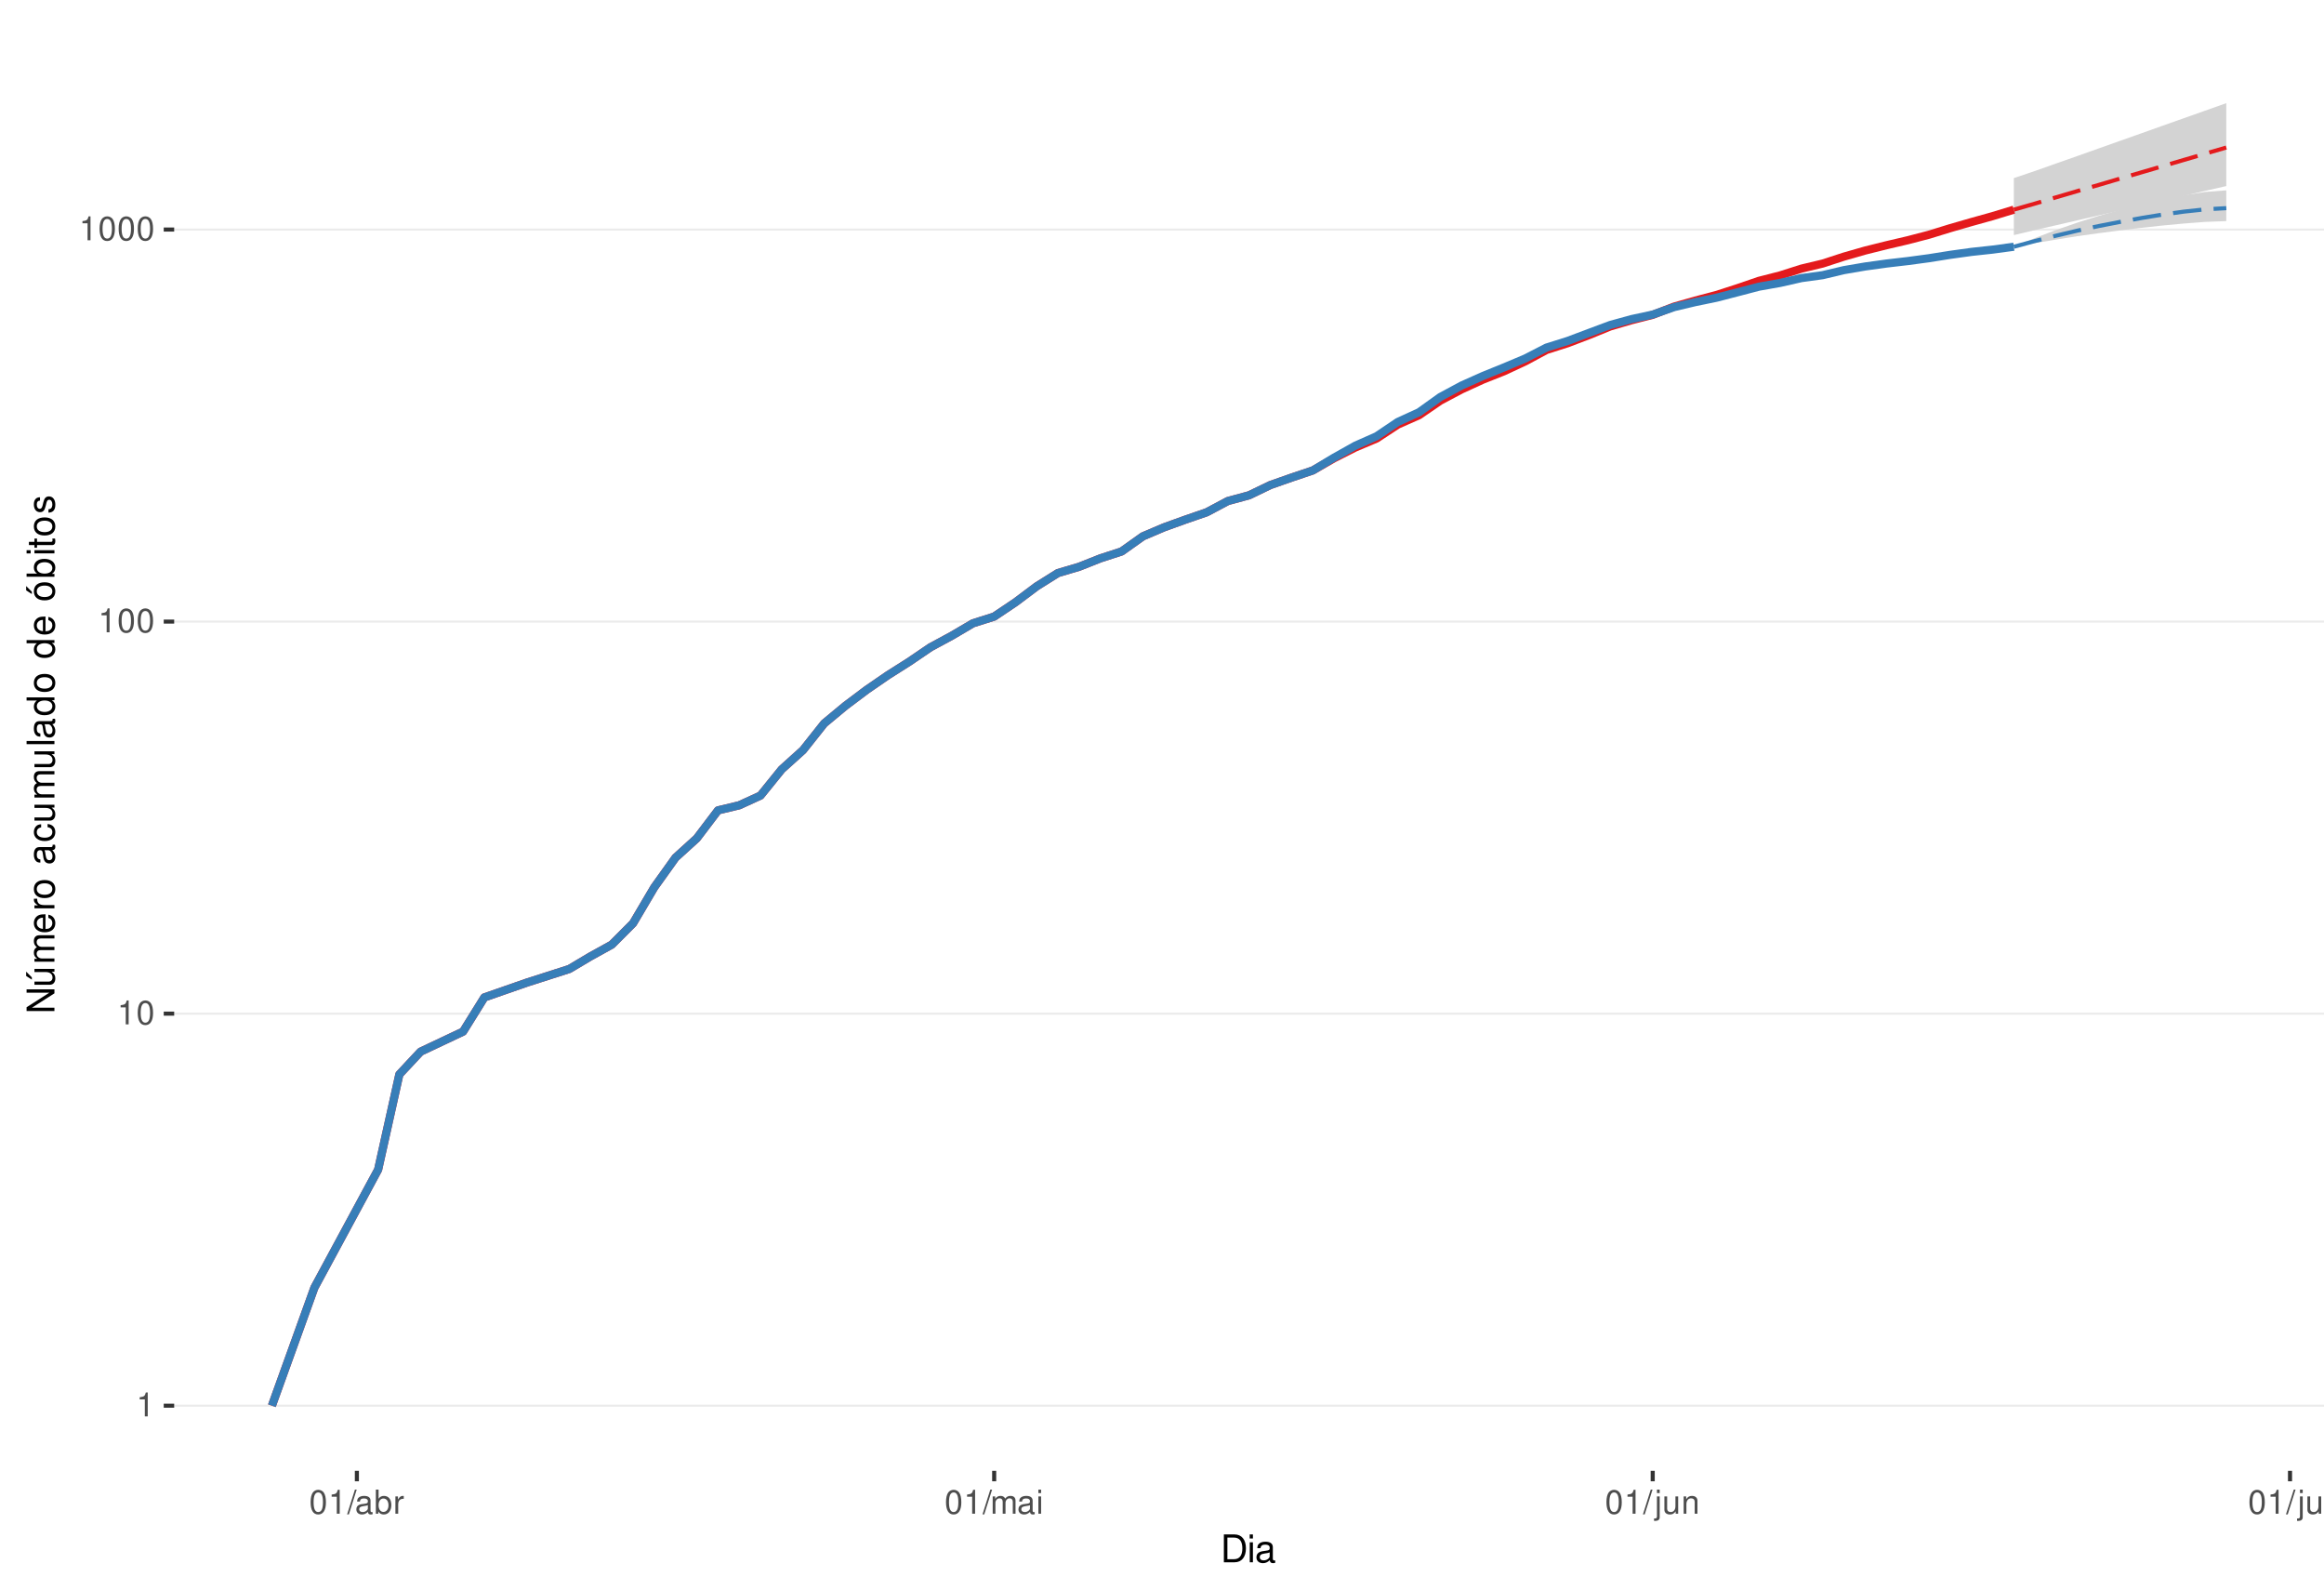
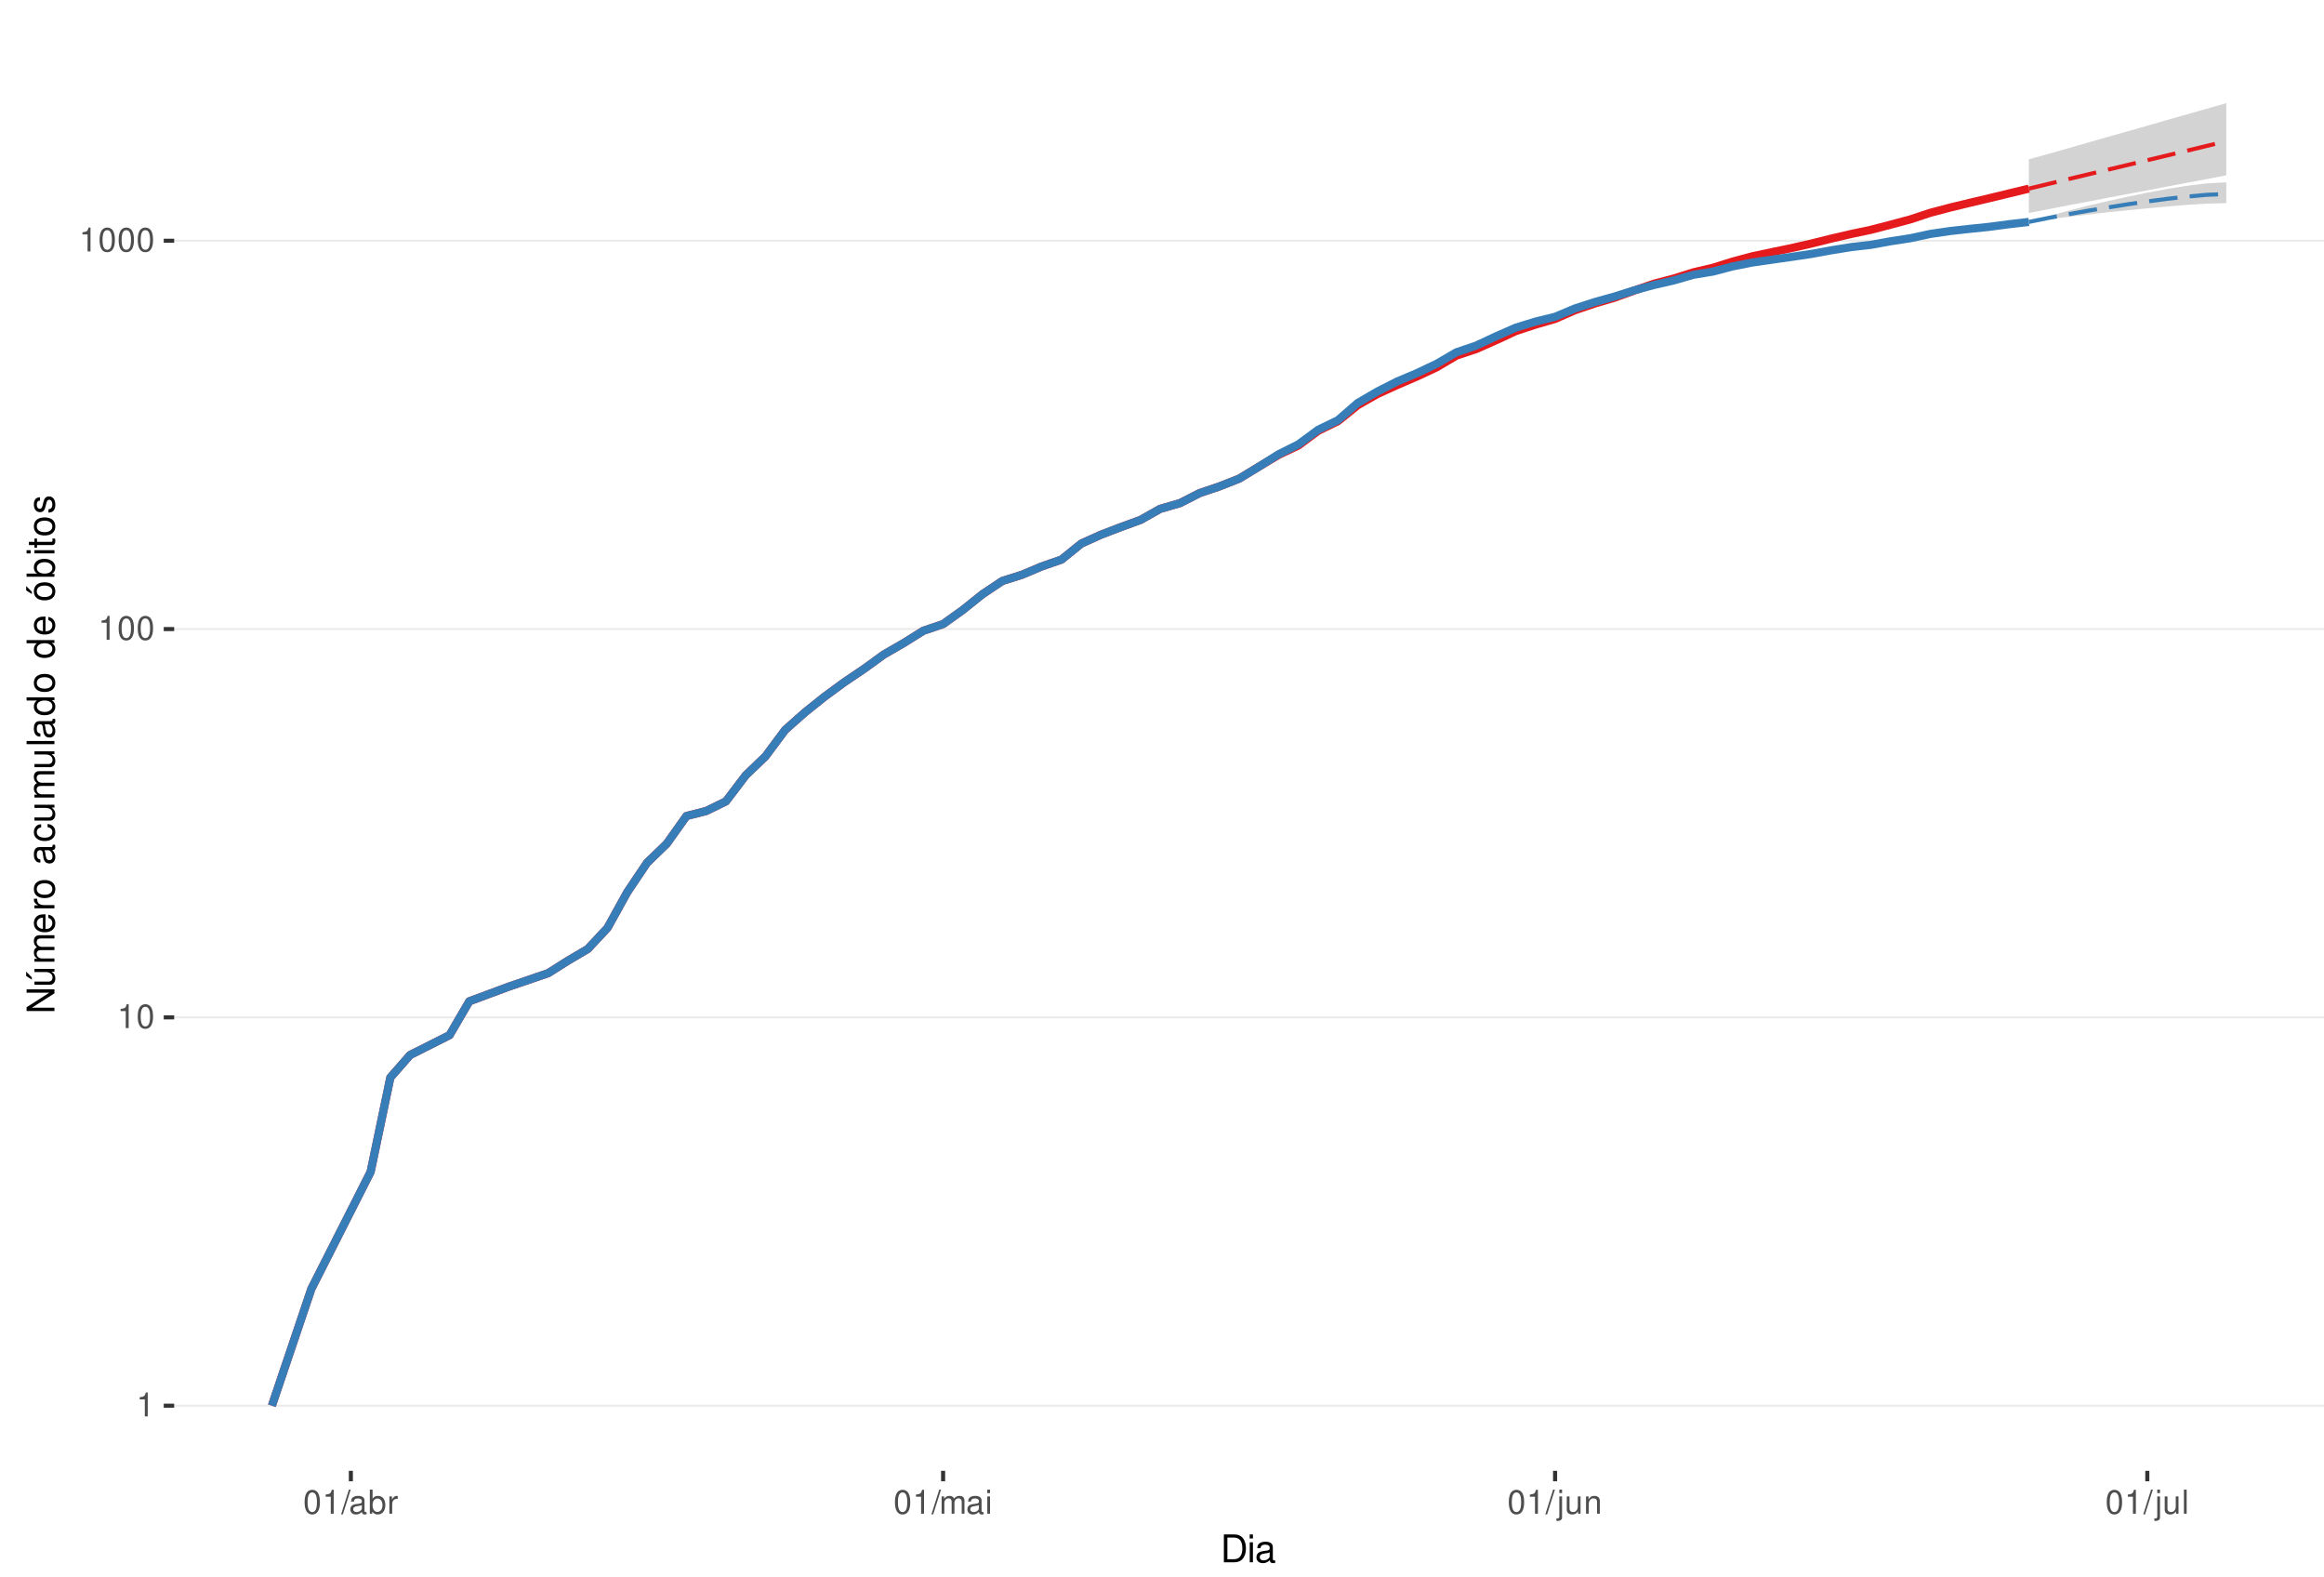
<svg xmlns="http://www.w3.org/2000/svg" xmlns:xlink="http://www.w3.org/1999/xlink" width="609pt" height="413pt" viewBox="0 0 609 413" version="1.1">
  <defs>
    <g>
      <symbol overflow="visible" id="glyph0-0">
        <path style="stroke:none;" d="" />
      </symbol>
      <symbol overflow="visible" id="glyph0-1">
        <path style="stroke:none;" d="M 2.234 -4.453 L 2.234 0 L 3 0 L 3 -6.266 L 2.5 -6.266 C 2.234 -5.297 2.062 -5.172 0.891 -5.016 L 0.891 -4.453 Z M 2.234 -4.453 " />
      </symbol>
      <symbol overflow="visible" id="glyph0-2">
        <path style="stroke:none;" d="M 2.375 -6.266 C 1.812 -6.266 1.297 -6 0.969 -5.578 C 0.578 -5.016 0.375 -4.188 0.375 -3.031 C 0.375 -0.922 1.062 0.203 2.375 0.203 C 3.672 0.203 4.391 -0.922 4.391 -2.984 C 4.391 -4.188 4.203 -5 3.797 -5.578 C 3.469 -6 2.953 -6.266 2.375 -6.266 Z M 2.375 -5.578 C 3.203 -5.578 3.609 -4.75 3.609 -3.047 C 3.609 -1.266 3.219 -0.438 2.359 -0.438 C 1.562 -0.438 1.156 -1.297 1.156 -3.016 C 1.156 -4.75 1.562 -5.578 2.375 -5.578 Z M 2.375 -5.578 " />
      </symbol>
      <symbol overflow="visible" id="glyph0-3">
        <path style="stroke:none;" d="M 1.984 -6.312 L -0.062 0.172 L 0.406 0.172 L 2.453 -6.312 Z M 1.984 -6.312 " />
      </symbol>
      <symbol overflow="visible" id="glyph0-4">
        <path style="stroke:none;" d="M 4.625 -0.422 C 4.547 -0.406 4.516 -0.406 4.469 -0.406 C 4.219 -0.406 4.078 -0.531 4.078 -0.766 L 4.078 -3.422 C 4.078 -4.234 3.5 -4.672 2.375 -4.672 C 1.719 -4.672 1.188 -4.469 0.875 -4.141 C 0.672 -3.906 0.578 -3.641 0.562 -3.188 L 1.297 -3.188 C 1.344 -3.75 1.672 -4 2.359 -4 C 3.016 -4 3.375 -3.75 3.375 -3.328 L 3.375 -3.141 C 3.359 -2.828 3.203 -2.703 2.609 -2.625 C 1.594 -2.5 1.438 -2.469 1.156 -2.359 C 0.625 -2.125 0.359 -1.734 0.359 -1.141 C 0.359 -0.312 0.938 0.203 1.859 0.203 C 2.422 0.203 2.875 0 3.391 -0.469 C 3.438 0 3.672 0.203 4.141 0.203 C 4.297 0.203 4.391 0.188 4.625 0.125 Z M 3.375 -1.422 C 3.375 -1.188 3.297 -1.031 3.078 -0.844 C 2.781 -0.578 2.438 -0.438 2.016 -0.438 C 1.453 -0.438 1.109 -0.703 1.109 -1.156 C 1.109 -1.641 1.422 -1.875 2.203 -1.984 C 2.984 -2.094 3.125 -2.125 3.375 -2.234 Z M 3.375 -1.422 " />
      </symbol>
      <symbol overflow="visible" id="glyph0-5">
        <path style="stroke:none;" d="M 0.469 -6.312 L 0.469 0 L 1.109 0 L 1.109 -0.578 C 1.469 -0.047 1.922 0.203 2.547 0.203 C 3.75 0.203 4.531 -0.781 4.531 -2.281 C 4.531 -3.75 3.797 -4.672 2.594 -4.672 C 1.969 -4.672 1.531 -4.438 1.188 -3.922 L 1.188 -6.312 Z M 2.453 -3.984 C 3.25 -3.984 3.781 -3.297 3.781 -2.203 C 3.781 -1.172 3.234 -0.469 2.453 -0.469 C 1.672 -0.469 1.188 -1.172 1.188 -2.234 C 1.188 -3.297 1.672 -3.984 2.453 -3.984 Z M 2.453 -3.984 " />
      </symbol>
      <symbol overflow="visible" id="glyph0-6">
        <path style="stroke:none;" d="M 0.594 -4.531 L 0.594 0 L 1.328 0 L 1.328 -2.359 C 1.328 -3.438 1.781 -3.938 2.781 -3.906 L 2.781 -4.641 C 2.656 -4.656 2.594 -4.672 2.5 -4.672 C 2.031 -4.672 1.672 -4.391 1.266 -3.719 L 1.266 -4.531 Z M 0.594 -4.531 " />
      </symbol>
      <symbol overflow="visible" id="glyph0-7">
        <path style="stroke:none;" d="M 0.609 -4.531 L 0.609 0 L 1.328 0 L 1.328 -2.844 C 1.328 -3.5 1.812 -4.031 2.391 -4.031 C 2.938 -4.031 3.234 -3.703 3.234 -3.125 L 3.234 0 L 3.969 0 L 3.969 -2.844 C 3.969 -3.5 4.438 -4.031 5.031 -4.031 C 5.562 -4.031 5.875 -3.703 5.875 -3.125 L 5.875 0 L 6.594 0 L 6.594 -3.406 C 6.594 -4.219 6.125 -4.672 5.281 -4.672 C 4.672 -4.672 4.312 -4.484 3.891 -3.969 C 3.625 -4.453 3.25 -4.672 2.672 -4.672 C 2.062 -4.672 1.656 -4.438 1.266 -3.891 L 1.266 -4.531 Z M 0.609 -4.531 " />
      </symbol>
      <symbol overflow="visible" id="glyph0-8">
        <path style="stroke:none;" d="M 1.297 -4.531 L 0.578 -4.531 L 0.578 0 L 1.297 0 Z M 1.297 -6.312 L 0.578 -6.312 L 0.578 -5.406 L 1.297 -5.406 Z M 1.297 -6.312 " />
      </symbol>
      <symbol overflow="visible" id="glyph0-9">
        <path style="stroke:none;" d="M 0.609 -4.531 L 0.609 0.656 C 0.609 1.109 0.469 1.25 0.016 1.25 C -0.031 1.25 -0.062 1.25 -0.156 1.25 L -0.156 1.859 C -0.062 1.875 -0.031 1.891 0.094 1.891 C 0.906 1.891 1.328 1.562 1.328 0.938 L 1.328 -4.531 Z M 1.328 -6.312 L 0.609 -6.312 L 0.609 -5.406 L 1.328 -5.406 Z M 1.328 -6.312 " />
      </symbol>
      <symbol overflow="visible" id="glyph0-10">
        <path style="stroke:none;" d="M 4.172 0 L 4.172 -4.531 L 3.453 -4.531 L 3.453 -1.969 C 3.453 -1.031 2.969 -0.438 2.219 -0.438 C 1.641 -0.438 1.281 -0.781 1.281 -1.328 L 1.281 -4.531 L 0.562 -4.531 L 0.562 -1.031 C 0.562 -0.281 1.125 0.203 2.016 0.203 C 2.672 0.203 3.094 -0.031 3.516 -0.625 L 3.516 0 Z M 4.172 0 " />
      </symbol>
      <symbol overflow="visible" id="glyph0-11">
        <path style="stroke:none;" d="M 0.609 -4.531 L 0.609 0 L 1.328 0 L 1.328 -2.5 C 1.328 -3.422 1.812 -4.031 2.562 -4.031 C 3.141 -4.031 3.5 -3.688 3.5 -3.141 L 3.5 0 L 4.219 0 L 4.219 -3.422 C 4.219 -4.188 3.656 -4.672 2.781 -4.672 C 2.109 -4.672 1.672 -4.406 1.266 -3.781 L 1.266 -4.531 Z M 0.609 -4.531 " />
      </symbol>
      <symbol overflow="visible" id="glyph0-12">
        <path style="stroke:none;" d="M 1.312 -6.312 L 0.594 -6.312 L 0.594 0 L 1.312 0 Z M 1.312 -6.312 " />
      </symbol>
      <symbol overflow="visible" id="glyph1-0">
        <path style="stroke:none;" d="" />
      </symbol>
      <symbol overflow="visible" id="glyph1-1">
        <path style="stroke:none;" d="M 0.891 0 L 3.703 0 C 5.547 0 6.672 -1.375 6.672 -3.656 C 6.672 -5.906 5.547 -7.297 3.703 -7.297 L 0.891 -7.297 Z M 1.812 -0.812 L 1.812 -6.469 L 3.547 -6.469 C 4.984 -6.469 5.734 -5.5 5.734 -3.641 C 5.734 -1.797 4.984 -0.812 3.547 -0.812 Z M 1.812 -0.812 " />
      </symbol>
      <symbol overflow="visible" id="glyph1-2">
        <path style="stroke:none;" d="M 1.5 -5.234 L 0.672 -5.234 L 0.672 0 L 1.5 0 Z M 1.5 -7.297 L 0.656 -7.297 L 0.656 -6.234 L 1.5 -6.234 Z M 1.5 -7.297 " />
      </symbol>
      <symbol overflow="visible" id="glyph1-3">
        <path style="stroke:none;" d="M 5.344 -0.484 C 5.266 -0.469 5.219 -0.469 5.172 -0.469 C 4.875 -0.469 4.719 -0.625 4.719 -0.875 L 4.719 -3.953 C 4.719 -4.891 4.047 -5.391 2.75 -5.391 C 1.984 -5.391 1.375 -5.172 1.016 -4.781 C 0.766 -4.516 0.672 -4.203 0.656 -3.688 L 1.484 -3.688 C 1.562 -4.328 1.938 -4.625 2.719 -4.625 C 3.484 -4.625 3.891 -4.344 3.891 -3.844 L 3.891 -3.625 C 3.875 -3.266 3.703 -3.125 3.016 -3.047 C 1.844 -2.891 1.656 -2.844 1.344 -2.719 C 0.734 -2.453 0.422 -2 0.422 -1.312 C 0.422 -0.375 1.078 0.234 2.141 0.234 C 2.797 0.234 3.328 0 3.922 -0.547 C 3.984 0 4.234 0.234 4.781 0.234 C 4.953 0.234 5.062 0.203 5.344 0.141 Z M 3.891 -1.656 C 3.891 -1.375 3.812 -1.203 3.562 -0.969 C 3.219 -0.656 2.812 -0.5 2.312 -0.5 C 1.672 -0.5 1.297 -0.812 1.297 -1.344 C 1.297 -1.891 1.656 -2.172 2.547 -2.297 C 3.438 -2.422 3.609 -2.453 3.891 -2.594 Z M 3.891 -1.656 " />
      </symbol>
      <symbol overflow="visible" id="glyph2-0">
        <path style="stroke:none;" d="" />
      </symbol>
      <symbol overflow="visible" id="glyph2-1">
        <path style="stroke:none;" d="M -7.297 -6.453 L -7.297 -5.578 L -1.328 -5.578 L -7.297 -1.766 L -7.297 -0.766 L 0 -0.766 L 0 -1.641 L -5.906 -1.641 L 0 -5.406 L 0 -6.453 Z M -7.297 -6.453 " />
      </symbol>
      <symbol overflow="visible" id="glyph2-2">
        <path style="stroke:none;" d="M 0 -4.812 L -5.234 -4.812 L -5.234 -3.984 L -2.266 -3.984 C -1.203 -3.984 -0.5 -3.438 -0.5 -2.562 C -0.5 -1.906 -0.906 -1.484 -1.531 -1.484 L -5.234 -1.484 L -5.234 -0.656 L -1.203 -0.656 C -0.328 -0.656 0.234 -1.297 0.234 -2.312 C 0.234 -3.094 -0.047 -3.578 -0.734 -4.062 L 0 -4.062 Z M -7.406 -2.953 L -5.922 -2 L -5.922 -2.594 L -7.406 -4.094 Z M -7.406 -2.953 " />
      </symbol>
      <symbol overflow="visible" id="glyph2-3">
        <path style="stroke:none;" d="M -5.234 -0.703 L 0 -0.703 L 0 -1.547 L -3.297 -1.547 C -4.047 -1.547 -4.656 -2.094 -4.656 -2.766 C -4.656 -3.391 -4.281 -3.734 -3.609 -3.734 L 0 -3.734 L 0 -4.578 L -3.297 -4.578 C -4.047 -4.578 -4.656 -5.125 -4.656 -5.812 C -4.656 -6.422 -4.266 -6.781 -3.609 -6.781 L 0 -6.781 L 0 -7.625 L -3.938 -7.625 C -4.875 -7.625 -5.391 -7.078 -5.391 -6.094 C -5.391 -5.406 -5.188 -4.984 -4.594 -4.484 C -5.156 -4.188 -5.391 -3.766 -5.391 -3.078 C -5.391 -2.375 -5.125 -1.906 -4.5 -1.469 L -5.234 -1.469 Z M -5.234 -0.703 " />
      </symbol>
      <symbol overflow="visible" id="glyph2-4">
        <path style="stroke:none;" d="M -2.344 -5.125 C -3.141 -5.125 -3.625 -5.062 -4.016 -4.922 C -4.875 -4.578 -5.391 -3.781 -5.391 -2.797 C -5.391 -1.344 -4.281 -0.406 -2.547 -0.406 C -0.812 -0.406 0.234 -1.297 0.234 -2.781 C 0.234 -3.984 -0.453 -4.812 -1.594 -5.016 L -1.594 -4.188 C -0.906 -3.953 -0.547 -3.484 -0.547 -2.812 C -0.547 -2.281 -0.781 -1.828 -1.219 -1.547 C -1.516 -1.344 -1.812 -1.281 -2.344 -1.266 Z M -3.016 -1.297 C -3.984 -1.359 -4.625 -1.953 -4.625 -2.797 C -4.625 -3.641 -3.953 -4.234 -3.016 -4.234 Z M -3.016 -1.297 " />
      </symbol>
      <symbol overflow="visible" id="glyph2-5">
        <path style="stroke:none;" d="M -5.234 -0.688 L 0 -0.688 L 0 -1.531 L -2.719 -1.531 C -3.984 -1.547 -4.547 -2.062 -4.516 -3.203 L -5.359 -3.203 C -5.375 -3.062 -5.391 -2.984 -5.391 -2.891 C -5.391 -2.344 -5.062 -1.938 -4.297 -1.453 L -5.234 -1.453 Z M -5.234 -0.688 " />
      </symbol>
      <symbol overflow="visible" id="glyph2-6">
        <path style="stroke:none;" d="M -5.391 -2.719 C -5.391 -1.234 -4.344 -0.359 -2.578 -0.359 C -0.812 -0.359 0.234 -1.234 0.234 -2.734 C 0.234 -4.203 -0.812 -5.094 -2.547 -5.094 C -4.359 -5.094 -5.391 -4.234 -5.391 -2.719 Z M -4.625 -2.734 C -4.625 -3.672 -3.844 -4.234 -2.547 -4.234 C -1.312 -4.234 -0.547 -3.656 -0.547 -2.734 C -0.547 -1.797 -1.312 -1.234 -2.578 -1.234 C -3.844 -1.234 -4.625 -1.797 -4.625 -2.734 Z M -4.625 -2.734 " />
      </symbol>
      <symbol overflow="visible" id="glyph2-7">
        <path style="stroke:none;" d="" />
      </symbol>
      <symbol overflow="visible" id="glyph2-8">
        <path style="stroke:none;" d="M -0.484 -5.344 C -0.469 -5.266 -0.469 -5.219 -0.469 -5.172 C -0.469 -4.875 -0.625 -4.719 -0.875 -4.719 L -3.953 -4.719 C -4.891 -4.719 -5.391 -4.047 -5.391 -2.75 C -5.391 -1.984 -5.172 -1.375 -4.781 -1.016 C -4.516 -0.766 -4.203 -0.672 -3.688 -0.656 L -3.688 -1.484 C -4.328 -1.562 -4.625 -1.938 -4.625 -2.719 C -4.625 -3.484 -4.344 -3.891 -3.844 -3.891 L -3.625 -3.891 C -3.266 -3.875 -3.125 -3.703 -3.047 -3.016 C -2.891 -1.844 -2.844 -1.656 -2.719 -1.344 C -2.453 -0.734 -2 -0.422 -1.312 -0.422 C -0.375 -0.422 0.234 -1.078 0.234 -2.141 C 0.234 -2.797 0 -3.328 -0.547 -3.922 C 0 -3.984 0.234 -4.234 0.234 -4.781 C 0.234 -4.953 0.203 -5.062 0.141 -5.344 Z M -1.656 -3.891 C -1.375 -3.891 -1.203 -3.812 -0.969 -3.562 C -0.656 -3.219 -0.5 -2.812 -0.5 -2.312 C -0.5 -1.672 -0.812 -1.297 -1.344 -1.297 C -1.891 -1.297 -2.172 -1.656 -2.297 -2.547 C -2.422 -3.438 -2.453 -3.609 -2.594 -3.891 Z M -1.656 -3.891 " />
      </symbol>
      <symbol overflow="visible" id="glyph2-9">
        <path style="stroke:none;" d="M -3.484 -4.703 C -3.984 -4.672 -4.312 -4.562 -4.609 -4.359 C -5.094 -4 -5.391 -3.375 -5.391 -2.641 C -5.391 -1.219 -4.266 -0.312 -2.531 -0.312 C -0.844 -0.312 0.234 -1.203 0.234 -2.625 C 0.234 -3.875 -0.516 -4.672 -1.797 -4.766 L -1.797 -3.938 C -0.953 -3.797 -0.547 -3.359 -0.547 -2.656 C -0.547 -1.734 -1.297 -1.188 -2.531 -1.188 C -3.844 -1.188 -4.625 -1.719 -4.625 -2.625 C -4.625 -3.328 -4.203 -3.766 -3.484 -3.875 Z M -3.484 -4.703 " />
      </symbol>
      <symbol overflow="visible" id="glyph2-10">
        <path style="stroke:none;" d="M 0 -4.812 L -5.234 -4.812 L -5.234 -3.984 L -2.266 -3.984 C -1.203 -3.984 -0.5 -3.438 -0.5 -2.562 C -0.5 -1.906 -0.906 -1.484 -1.531 -1.484 L -5.234 -1.484 L -5.234 -0.656 L -1.203 -0.656 C -0.328 -0.656 0.234 -1.297 0.234 -2.312 C 0.234 -3.094 -0.047 -3.578 -0.734 -4.062 L 0 -4.062 Z M 0 -4.812 " />
      </symbol>
      <symbol overflow="visible" id="glyph2-11">
        <path style="stroke:none;" d="M -7.297 -1.516 L -7.297 -0.688 L 0 -0.688 L 0 -1.516 Z M -7.297 -1.516 " />
      </symbol>
      <symbol overflow="visible" id="glyph2-12">
        <path style="stroke:none;" d="M -7.297 -4.953 L -7.297 -4.125 L -4.578 -4.125 C -5.109 -3.766 -5.391 -3.203 -5.391 -2.516 C -5.391 -1.156 -4.297 -0.266 -2.625 -0.266 C -0.859 -0.266 0.234 -1.125 0.234 -2.547 C 0.234 -3.266 -0.047 -3.766 -0.688 -4.203 L 0 -4.203 L 0 -4.953 Z M -4.609 -2.656 C -4.609 -3.547 -3.812 -4.125 -2.562 -4.125 C -1.344 -4.125 -0.547 -3.547 -0.547 -2.656 C -0.547 -1.734 -1.359 -1.125 -2.578 -1.125 C -3.797 -1.125 -4.609 -1.734 -4.609 -2.656 Z M -4.609 -2.656 " />
      </symbol>
      <symbol overflow="visible" id="glyph2-13">
        <path style="stroke:none;" d="M -5.391 -2.719 C -5.391 -1.234 -4.344 -0.359 -2.578 -0.359 C -0.812 -0.359 0.234 -1.234 0.234 -2.734 C 0.234 -4.203 -0.812 -5.094 -2.547 -5.094 C -4.359 -5.094 -5.391 -4.234 -5.391 -2.719 Z M -4.625 -2.734 C -4.625 -3.672 -3.844 -4.234 -2.547 -4.234 C -1.312 -4.234 -0.547 -3.656 -0.547 -2.734 C -0.547 -1.797 -1.312 -1.234 -2.578 -1.234 C -3.844 -1.234 -4.625 -1.797 -4.625 -2.734 Z M -7.406 -2.984 L -5.922 -2.016 L -5.922 -2.625 L -7.406 -4.109 Z M -7.406 -2.984 " />
      </symbol>
      <symbol overflow="visible" id="glyph2-14">
        <path style="stroke:none;" d="M -7.297 -0.547 L 0 -0.547 L 0 -1.297 L -0.672 -1.297 C -0.062 -1.688 0.234 -2.219 0.234 -2.953 C 0.234 -4.328 -0.906 -5.234 -2.641 -5.234 C -4.344 -5.234 -5.391 -4.375 -5.391 -2.984 C -5.391 -2.266 -5.125 -1.766 -4.531 -1.375 L -7.297 -1.375 Z M -4.609 -2.828 C -4.609 -3.766 -3.797 -4.359 -2.547 -4.359 C -1.359 -4.359 -0.547 -3.734 -0.547 -2.828 C -0.547 -1.938 -1.344 -1.375 -2.578 -1.375 C -3.812 -1.375 -4.609 -1.938 -4.609 -2.828 Z M -4.609 -2.828 " />
      </symbol>
      <symbol overflow="visible" id="glyph2-15">
        <path style="stroke:none;" d="M -5.234 -1.5 L -5.234 -0.672 L 0 -0.672 L 0 -1.5 Z M -7.297 -1.5 L -7.297 -0.656 L -6.234 -0.656 L -6.234 -1.5 Z M -7.297 -1.5 " />
      </symbol>
      <symbol overflow="visible" id="glyph2-16">
        <path style="stroke:none;" d="M -5.234 -2.547 L -5.234 -1.688 L -6.688 -1.688 L -6.688 -0.844 L -5.234 -0.844 L -5.234 -0.141 L -4.562 -0.141 L -4.562 -0.844 L -0.594 -0.844 C -0.062 -0.844 0.234 -1.203 0.234 -1.859 C 0.234 -2.078 0.203 -2.266 0.156 -2.547 L -0.547 -2.547 C -0.516 -2.422 -0.5 -2.312 -0.5 -2.141 C -0.5 -1.781 -0.594 -1.688 -0.969 -1.688 L -4.562 -1.688 L -4.562 -2.547 Z M -5.234 -2.547 " />
      </symbol>
      <symbol overflow="visible" id="glyph2-17">
        <path style="stroke:none;" d="M -3.781 -4.375 C -4.812 -4.375 -5.391 -3.688 -5.391 -2.484 C -5.391 -1.266 -4.766 -0.469 -3.797 -0.469 C -2.969 -0.469 -2.578 -0.891 -2.281 -2.125 L -2.094 -2.906 C -1.953 -3.484 -1.734 -3.719 -1.375 -3.719 C -0.875 -3.719 -0.547 -3.234 -0.547 -2.5 C -0.547 -2.047 -0.672 -1.672 -0.891 -1.453 C -1.047 -1.328 -1.188 -1.266 -1.562 -1.219 L -1.562 -0.344 C -0.344 -0.375 0.234 -1.062 0.234 -2.438 C 0.234 -3.75 -0.422 -4.594 -1.438 -4.594 C -2.203 -4.594 -2.641 -4.156 -2.891 -3.109 L -3.078 -2.312 C -3.234 -1.625 -3.453 -1.344 -3.828 -1.344 C -4.312 -1.344 -4.625 -1.766 -4.625 -2.453 C -4.625 -3.125 -4.328 -3.484 -3.781 -3.5 Z M -3.781 -4.375 " />
      </symbol>
    </g>
    <clipPath id="clip1">
      <path d="M 45.645 9.961 L 609 9.961 L 609 385.328 L 45.645 385.328 Z M 45.645 9.961 " />
    </clipPath>
    <clipPath id="clip2">
      <path d="M 45.645 368 L 609 368 L 609 369 L 45.645 369 Z M 45.645 368 " />
    </clipPath>
    <clipPath id="clip3">
-       <path d="M 45.645 265 L 609 265 L 609 266 L 45.645 266 Z M 45.645 265 " />
+       <path d="M 45.645 266 L 609 266 L 609 267 L 45.645 267 Z M 45.645 266 " />
    </clipPath>
    <clipPath id="clip4">
-       <path d="M 45.645 162 L 609 162 L 609 164 L 45.645 164 Z M 45.645 162 " />
+       <path d="M 45.645 164 L 609 164 L 609 166 L 45.645 166 Z M 45.645 164 " />
    </clipPath>
    <clipPath id="clip5">
-       <path d="M 45.645 59 L 609 59 L 609 61 L 45.645 61 Z M 45.645 59 " />
+       <path d="M 45.645 62 L 609 62 L 609 64 L 45.645 64 Z M 45.645 62 " />
    </clipPath>
  </defs>
  <g id="surface240">
    <rect x="0" y="0" width="609" height="413" style="fill:rgb(100%,100%,100%);fill-opacity:1;stroke:none;" />
    <rect x="0" y="0" width="609" height="413" style="fill:rgb(100%,100%,100%);fill-opacity:1;stroke:none;" />
    <path style="fill:none;stroke-width:1.067;stroke-linecap:round;stroke-linejoin:round;stroke:rgb(100%,100%,100%);stroke-opacity:1;stroke-miterlimit:10;" d="M 0 413 L 609 413 L 609 0 L 0 0 Z M 0 413 " />
    <g clip-path="url(#clip1)" clip-rule="nonzero">
      <path style=" stroke:none;fill-rule:nonzero;fill:rgb(100%,100%,100%);fill-opacity:1;" d="M 45.645 385.328 L 609 385.328 L 609 9.961 L 45.645 9.961 Z M 45.645 385.328 " />
    </g>
    <g clip-path="url(#clip2)" clip-rule="nonzero">
      <path style="fill:none;stroke-width:0.533;stroke-linecap:butt;stroke-linejoin:round;stroke:rgb(92.157%,92.157%,92.157%);stroke-opacity:1;stroke-miterlimit:10;" d="M 45.645 368.266 L 609 368.266 " />
    </g>
    <g clip-path="url(#clip3)" clip-rule="nonzero">
-       <path style="fill:none;stroke-width:0.533;stroke-linecap:butt;stroke-linejoin:round;stroke:rgb(92.157%,92.157%,92.157%);stroke-opacity:1;stroke-miterlimit:10;" d="M 45.645 265.559 L 609 265.559 " />
+       <path style="fill:none;stroke-width:0.533;stroke-linecap:butt;stroke-linejoin:round;stroke:rgb(92.157%,92.157%,92.157%);stroke-opacity:1;stroke-miterlimit:10;" d="M 45.645 266.535 L 609 266.535 " />
    </g>
    <g clip-path="url(#clip4)" clip-rule="nonzero">
-       <path style="fill:none;stroke-width:0.533;stroke-linecap:butt;stroke-linejoin:round;stroke:rgb(92.157%,92.157%,92.157%);stroke-opacity:1;stroke-miterlimit:10;" d="M 45.645 162.848 L 609 162.848 " />
+       <path style="fill:none;stroke-width:0.533;stroke-linecap:butt;stroke-linejoin:round;stroke:rgb(92.157%,92.157%,92.157%);stroke-opacity:1;stroke-miterlimit:10;" d="M 45.645 164.801 L 609 164.801 " />
    </g>
    <g clip-path="url(#clip5)" clip-rule="nonzero">
-       <path style="fill:none;stroke-width:0.533;stroke-linecap:butt;stroke-linejoin:round;stroke:rgb(92.157%,92.157%,92.157%);stroke-opacity:1;stroke-miterlimit:10;" d="M 45.645 60.141 L 609 60.141 " />
-     </g>
-     <path style=" stroke:none;fill-rule:nonzero;fill:rgb(82.745%,82.745%,82.745%);fill-opacity:1;" d="M 527.727 46.656 L 533.293 44.781 L 538.859 42.805 L 544.426 40.852 L 549.992 38.871 L 555.559 36.895 L 561.125 34.926 L 566.691 32.941 L 572.258 30.973 L 577.828 29 L 583.395 27.023 L 583.395 48.746 L 577.828 50.008 L 572.258 51.309 L 566.691 52.57 L 555.559 55.164 L 549.992 56.418 L 544.426 57.711 L 538.859 58.996 L 533.293 60.273 L 527.727 61.59 Z M 527.727 46.656 " />
-     <path style=" stroke:none;fill-rule:nonzero;fill:rgb(82.745%,82.745%,82.745%);fill-opacity:1;" d="M 527.727 64.641 L 533.293 62.336 L 538.859 60.23 L 544.426 58.305 L 549.992 56.543 L 555.559 54.965 L 561.125 53.559 L 566.691 52.23 L 572.258 51.16 L 577.828 50.293 L 583.395 49.867 L 583.395 57.922 L 577.828 58.133 L 572.258 58.562 L 566.691 59.082 L 561.125 59.695 L 555.559 60.363 L 549.992 61.086 L 544.426 61.867 L 538.859 62.758 L 533.293 63.668 Z M 527.727 64.641 " />
-     <path style="fill:none;stroke-width:2.134;stroke-linecap:butt;stroke-linejoin:round;stroke:rgb(89.412%,10.196%,10.98%);stroke-opacity:1;stroke-miterlimit:10;" d="M 71.254 368.266 L 82.387 337.348 L 99.086 306.43 L 104.652 281.469 L 110.219 275.512 L 121.352 270.258 L 126.918 261.305 L 138.055 257.426 L 149.188 253.855 L 154.754 250.551 L 160.32 247.473 L 165.887 241.891 L 171.453 232.465 L 177.02 224.688 L 182.586 219.633 L 188.152 212.301 L 193.719 210.969 L 199.289 208.422 L 204.855 201.543 L 210.422 196.527 L 215.988 189.516 L 221.555 184.898 L 227.121 180.715 L 232.688 176.887 L 238.254 173.363 L 243.82 169.578 L 249.387 166.57 L 254.953 163.297 L 260.523 161.531 L 266.09 157.793 L 271.656 153.617 L 277.223 150.129 L 282.789 148.484 L 288.355 146.277 L 293.922 144.469 L 299.488 140.512 L 305.055 138.145 L 310.621 136.137 L 316.188 134.219 L 321.754 131.266 L 327.324 129.754 L 332.891 127.074 L 338.457 125.117 L 344.023 123.246 L 349.59 120.059 L 355.156 117.242 L 360.723 114.898 L 366.289 111.246 L 371.855 108.789 L 377.422 104.977 L 382.988 102.027 L 388.559 99.477 L 394.125 97.27 L 399.691 94.68 L 405.258 91.688 L 410.824 89.914 L 416.391 87.793 L 421.957 85.527 L 427.523 83.902 L 433.09 82.484 L 438.656 80.328 L 444.223 78.742 L 449.789 77.277 L 455.359 75.48 L 460.926 73.57 L 466.492 72.148 L 472.059 70.375 L 477.625 69.047 L 483.191 67.234 L 488.758 65.641 L 494.324 64.25 L 499.891 62.949 L 505.457 61.5 L 511.023 59.785 L 516.594 58.176 L 522.16 56.625 L 527.727 54.926 " />
-     <path style="fill:none;stroke-width:1.067;stroke-linecap:butt;stroke-linejoin:round;stroke:rgb(89.412%,10.196%,10.98%);stroke-opacity:1;stroke-dasharray:7.469,3.201;stroke-miterlimit:10;" d="M 527.727 54.926 L 533.293 53.328 L 538.859 51.676 L 544.426 50.043 L 549.992 48.438 L 555.559 46.789 L 561.125 45.164 L 572.258 41.906 L 577.828 40.277 L 583.395 38.648 " />
-     <path style="fill:none;stroke-width:2.134;stroke-linecap:butt;stroke-linejoin:round;stroke:rgb(21.569%,49.412%,72.157%);stroke-opacity:1;stroke-miterlimit:10;" d="M 71.254 368.266 L 82.387 337.348 L 99.086 306.43 L 104.652 281.469 L 110.219 275.512 L 121.352 270.258 L 126.918 261.305 L 138.055 257.426 L 149.188 253.855 L 154.754 250.551 L 160.32 247.473 L 165.887 241.891 L 171.453 232.465 L 177.02 224.688 L 182.586 219.633 L 188.152 212.301 L 193.719 210.969 L 199.289 208.422 L 204.855 201.543 L 210.422 196.527 L 215.988 189.516 L 221.555 184.898 L 227.121 180.715 L 232.688 176.887 L 238.254 173.363 L 243.82 169.578 L 249.387 166.57 L 254.953 163.297 L 260.523 161.531 L 266.09 157.793 L 271.656 153.617 L 277.223 150.129 L 282.789 148.484 L 288.355 146.277 L 293.922 144.469 L 299.488 140.512 L 305.055 138.145 L 310.621 136.137 L 316.188 134.219 L 321.754 131.266 L 327.324 129.754 L 332.891 127.074 L 338.457 125.117 L 344.023 123.246 L 349.59 119.887 L 355.156 116.762 L 360.723 114.293 L 366.289 110.551 L 371.855 108 L 377.422 104.012 L 382.988 101.012 L 388.559 98.52 L 394.125 96.258 L 399.691 93.914 L 405.258 91.059 L 410.824 89.309 L 416.391 87.215 L 421.957 85.137 L 427.523 83.602 L 433.09 82.41 L 438.656 80.469 L 444.223 79.152 L 449.789 78.004 L 455.359 76.562 L 460.926 75.105 L 466.492 74.117 L 472.059 72.855 L 477.625 72.09 L 483.191 70.77 L 488.758 69.816 L 494.324 69.047 L 499.891 68.398 L 505.457 67.652 L 511.023 66.766 L 516.594 65.996 L 522.16 65.391 L 527.727 64.641 " />
-     <path style="fill:none;stroke-width:1.067;stroke-linecap:butt;stroke-linejoin:round;stroke:rgb(21.569%,49.412%,72.157%);stroke-opacity:1;stroke-dasharray:7.469,3.201;stroke-miterlimit:10;" d="M 527.727 64.641 L 533.293 63.137 L 538.859 61.73 L 544.426 60.41 L 549.992 59.215 L 555.559 58.133 L 561.125 57.121 L 566.691 56.215 L 572.258 55.445 L 577.828 54.848 L 583.395 54.531 " />
+       <path style="fill:none;stroke-width:0.533;stroke-linecap:butt;stroke-linejoin:round;stroke:rgb(92.157%,92.157%,92.157%);stroke-opacity:1;stroke-miterlimit:10;" d="M 45.645 63.07 L 609 63.07 " />
+     </g>
+     <path style=" stroke:none;fill-rule:nonzero;fill:rgb(82.745%,82.745%,82.745%);fill-opacity:1;" d="M 531.66 41.727 L 536.836 40.305 L 547.18 37.344 L 552.355 35.863 L 557.527 34.41 L 562.699 32.934 L 567.875 31.438 L 573.047 29.973 L 578.219 28.496 L 583.395 27.023 L 583.395 45.926 L 578.219 46.926 L 573.047 47.887 L 567.875 48.871 L 562.699 49.875 L 557.527 50.836 L 552.355 51.816 L 547.18 52.824 L 542.008 53.777 L 536.836 54.793 L 531.66 55.793 Z M 531.66 41.727 " />
+     <path style=" stroke:none;fill-rule:nonzero;fill:rgb(82.745%,82.745%,82.745%);fill-opacity:1;" d="M 531.66 58.141 L 536.836 56.625 L 542.008 55.199 L 547.18 53.887 L 552.355 52.684 L 557.527 51.547 L 562.699 50.469 L 567.875 49.516 L 573.047 48.68 L 578.219 48.047 L 583.395 47.762 L 583.395 53.211 L 578.219 53.352 L 573.047 53.672 L 567.875 54.102 L 562.699 54.574 L 557.527 55.086 L 552.355 55.605 L 547.18 56.207 L 542.008 56.816 L 536.836 57.434 Z M 531.66 58.141 " />
+     <path style="fill:none;stroke-width:2.134;stroke-linecap:butt;stroke-linejoin:round;stroke:rgb(89.412%,10.196%,10.98%);stroke-opacity:1;stroke-miterlimit:10;" d="M 71.254 368.266 L 81.598 337.641 L 97.117 307.016 L 102.289 282.293 L 107.465 276.395 L 117.809 271.188 L 122.984 262.324 L 133.328 258.48 L 143.676 254.941 L 148.848 251.668 L 154.023 248.621 L 159.195 243.09 L 164.367 233.754 L 169.543 226.051 L 174.715 221.043 L 179.887 213.785 L 185.062 212.465 L 190.234 209.941 L 195.406 203.129 L 200.582 198.16 L 205.754 191.215 L 210.926 186.641 L 216.102 182.496 L 221.273 178.707 L 226.445 175.215 L 231.621 171.465 L 236.793 168.484 L 241.965 165.246 L 247.141 163.496 L 252.312 159.793 L 257.484 155.656 L 262.66 152.203 L 267.832 150.57 L 273.004 148.387 L 278.176 146.594 L 283.352 142.41 L 288.523 140.078 L 293.695 138.102 L 298.871 136.211 L 304.043 133.301 L 309.215 131.812 L 314.391 129.168 L 319.562 127.43 L 324.734 125.391 L 329.91 122.246 L 335.082 119.152 L 340.254 116.707 L 345.43 112.863 L 350.602 110.344 L 355.773 106.168 L 360.949 103.223 L 366.121 100.875 L 371.293 98.645 L 376.469 96.238 L 381.641 93.168 L 386.812 91.453 L 391.988 89.164 L 397.16 86.758 L 402.332 85.055 L 407.508 83.551 L 412.68 81.293 L 417.852 79.527 L 423.027 78.016 L 428.199 76.133 L 433.371 74.332 L 438.547 72.984 L 443.719 71.355 L 448.891 70.145 L 454.066 68.516 L 459.238 67.137 L 464.41 66.039 L 469.582 64.965 L 474.758 63.781 L 479.93 62.496 L 485.102 61.293 L 490.277 60.203 L 495.449 58.859 L 500.621 57.473 L 505.797 55.758 L 510.969 54.391 L 516.141 53.141 L 521.316 51.922 L 526.488 50.668 L 531.66 49.418 " />
+     <path style="fill:none;stroke-width:1.067;stroke-linecap:butt;stroke-linejoin:round;stroke:rgb(89.412%,10.196%,10.98%);stroke-opacity:1;stroke-dasharray:7.469,3.201;stroke-miterlimit:10;" d="M 531.66 49.418 L 536.836 48.172 L 542.008 46.926 L 547.18 45.688 L 552.355 44.453 L 557.527 43.223 L 562.699 41.973 L 567.875 40.73 L 573.047 39.496 L 578.219 38.242 L 583.395 37 " />
+     <path style="fill:none;stroke-width:2.134;stroke-linecap:butt;stroke-linejoin:round;stroke:rgb(21.569%,49.412%,72.157%);stroke-opacity:1;stroke-miterlimit:10;" d="M 71.254 368.266 L 81.598 337.641 L 97.117 307.016 L 102.289 282.293 L 107.465 276.395 L 117.809 271.188 L 122.984 262.324 L 133.328 258.48 L 143.676 254.941 L 148.848 251.668 L 154.023 248.621 L 159.195 243.09 L 164.367 233.754 L 169.543 226.051 L 174.715 221.043 L 179.887 213.785 L 185.062 212.465 L 190.234 209.941 L 195.406 203.129 L 200.582 198.16 L 205.754 191.215 L 210.926 186.641 L 216.102 182.496 L 221.273 178.707 L 226.445 175.215 L 231.621 171.465 L 236.793 168.484 L 241.965 165.246 L 247.141 163.496 L 252.312 159.793 L 257.484 155.656 L 262.66 152.203 L 267.832 150.57 L 273.004 148.387 L 278.176 146.594 L 283.352 142.41 L 288.523 140.078 L 293.695 138.102 L 298.871 136.211 L 304.043 133.301 L 309.215 131.812 L 314.391 129.168 L 319.562 127.43 L 324.734 125.391 L 329.91 122.246 L 335.082 118.996 L 340.254 116.41 L 345.43 112.59 L 350.602 110.086 L 355.773 105.586 L 360.949 102.57 L 366.121 99.949 L 371.293 97.762 L 376.469 95.312 L 381.641 92.301 L 386.812 90.539 L 391.988 88.137 L 397.16 85.859 L 402.332 84.262 L 407.508 82.992 L 412.68 80.828 L 417.852 79.145 L 423.027 77.707 L 428.199 76.074 L 433.371 74.672 L 438.547 73.484 L 443.719 72 L 448.891 71.141 L 454.066 69.785 L 459.238 68.766 L 464.41 68.02 L 469.582 67.285 L 474.758 66.512 L 479.93 65.566 L 485.102 64.734 L 490.277 64.141 L 495.449 63.203 L 500.621 62.41 L 505.797 61.293 L 510.969 60.535 L 516.141 59.957 L 521.316 59.422 L 526.488 58.738 L 531.66 58.141 " />
+     <path style="fill:none;stroke-width:1.067;stroke-linecap:butt;stroke-linejoin:round;stroke:rgb(21.569%,49.412%,72.157%);stroke-opacity:1;stroke-dasharray:7.469,3.201;stroke-miterlimit:10;" d="M 531.66 58.141 L 536.836 57.086 L 542.008 56.133 L 547.18 55.199 L 552.355 54.355 L 557.527 53.527 L 562.699 52.789 L 567.875 52.094 L 573.047 51.512 L 578.219 51.039 L 583.395 50.836 " />
    <g style="fill:rgb(30.196%,30.196%,30.196%);fill-opacity:1;">
      <use xlink:href="#glyph0-1" x="35.715" y="371.071" />
    </g>
    <g style="fill:rgb(30.196%,30.196%,30.196%);fill-opacity:1;">
-       <use xlink:href="#glyph0-1" x="30.715" y="268.364" />
-       <use xlink:href="#glyph0-2" x="35.715" y="268.364" />
-     </g>
-     <g style="fill:rgb(30.196%,30.196%,30.196%);fill-opacity:1;">
-       <use xlink:href="#glyph0-1" x="25.715" y="165.653" />
-       <use xlink:href="#glyph0-2" x="30.715" y="165.653" />
-       <use xlink:href="#glyph0-2" x="35.715" y="165.653" />
-     </g>
-     <g style="fill:rgb(30.196%,30.196%,30.196%);fill-opacity:1;">
-       <use xlink:href="#glyph0-1" x="20.715" y="62.946" />
-       <use xlink:href="#glyph0-2" x="25.715" y="62.946" />
-       <use xlink:href="#glyph0-2" x="30.715" y="62.946" />
-       <use xlink:href="#glyph0-2" x="35.715" y="62.946" />
+       <use xlink:href="#glyph0-1" x="30.715" y="269.341" />
+       <use xlink:href="#glyph0-2" x="35.715" y="269.341" />
+     </g>
+     <g style="fill:rgb(30.196%,30.196%,30.196%);fill-opacity:1;">
+       <use xlink:href="#glyph0-1" x="25.715" y="167.606" />
+       <use xlink:href="#glyph0-2" x="30.715" y="167.606" />
+       <use xlink:href="#glyph0-2" x="35.715" y="167.606" />
+     </g>
+     <g style="fill:rgb(30.196%,30.196%,30.196%);fill-opacity:1;">
+       <use xlink:href="#glyph0-1" x="20.715" y="65.876" />
+       <use xlink:href="#glyph0-2" x="25.715" y="65.876" />
+       <use xlink:href="#glyph0-2" x="30.715" y="65.876" />
+       <use xlink:href="#glyph0-2" x="35.715" y="65.876" />
    </g>
    <path style="fill:none;stroke-width:1.067;stroke-linecap:butt;stroke-linejoin:round;stroke:rgb(20%,20%,20%);stroke-opacity:1;stroke-miterlimit:10;" d="M 42.906 368.266 L 45.645 368.266 " />
-     <path style="fill:none;stroke-width:1.067;stroke-linecap:butt;stroke-linejoin:round;stroke:rgb(20%,20%,20%);stroke-opacity:1;stroke-miterlimit:10;" d="M 42.906 265.559 L 45.645 265.559 " />
-     <path style="fill:none;stroke-width:1.067;stroke-linecap:butt;stroke-linejoin:round;stroke:rgb(20%,20%,20%);stroke-opacity:1;stroke-miterlimit:10;" d="M 42.906 162.848 L 45.645 162.848 " />
-     <path style="fill:none;stroke-width:1.067;stroke-linecap:butt;stroke-linejoin:round;stroke:rgb(20%,20%,20%);stroke-opacity:1;stroke-miterlimit:10;" d="M 42.906 60.141 L 45.645 60.141 " />
-     <path style="fill:none;stroke-width:1.067;stroke-linecap:butt;stroke-linejoin:round;stroke:rgb(20%,20%,20%);stroke-opacity:1;stroke-miterlimit:10;" d="M 93.52 388.07 L 93.52 385.328 " />
-     <path style="fill:none;stroke-width:1.067;stroke-linecap:butt;stroke-linejoin:round;stroke:rgb(20%,20%,20%);stroke-opacity:1;stroke-miterlimit:10;" d="M 260.523 388.07 L 260.523 385.328 " />
-     <path style="fill:none;stroke-width:1.067;stroke-linecap:butt;stroke-linejoin:round;stroke:rgb(20%,20%,20%);stroke-opacity:1;stroke-miterlimit:10;" d="M 433.09 388.07 L 433.09 385.328 " />
-     <path style="fill:none;stroke-width:1.067;stroke-linecap:butt;stroke-linejoin:round;stroke:rgb(20%,20%,20%);stroke-opacity:1;stroke-miterlimit:10;" d="M 600.094 388.07 L 600.094 385.328 " />
-     <g style="fill:rgb(30.196%,30.196%,30.196%);fill-opacity:1;">
-       <use xlink:href="#glyph0-2" x="81.02" y="396.567" />
-       <use xlink:href="#glyph0-1" x="86.02" y="396.567" />
-       <use xlink:href="#glyph0-3" x="91.02" y="396.567" />
-       <use xlink:href="#glyph0-4" x="93.02" y="396.567" />
-       <use xlink:href="#glyph0-5" x="98.02" y="396.567" />
-       <use xlink:href="#glyph0-6" x="103.02" y="396.567" />
-     </g>
-     <g style="fill:rgb(30.196%,30.196%,30.196%);fill-opacity:1;">
-       <use xlink:href="#glyph0-2" x="247.523" y="396.567" />
-       <use xlink:href="#glyph0-1" x="252.523" y="396.567" />
-       <use xlink:href="#glyph0-3" x="257.523" y="396.567" />
-       <use xlink:href="#glyph0-7" x="259.523" y="396.567" />
-       <use xlink:href="#glyph0-4" x="266.523" y="396.567" />
-       <use xlink:href="#glyph0-8" x="271.523" y="396.567" />
-     </g>
-     <g style="fill:rgb(30.196%,30.196%,30.196%);fill-opacity:1;">
-       <use xlink:href="#glyph0-2" x="420.59" y="396.567" />
-       <use xlink:href="#glyph0-1" x="425.59" y="396.567" />
-       <use xlink:href="#glyph0-3" x="430.59" y="396.567" />
-       <use xlink:href="#glyph0-9" x="433.59" y="396.567" />
-       <use xlink:href="#glyph0-10" x="435.59" y="396.567" />
-       <use xlink:href="#glyph0-11" x="440.59" y="396.567" />
-     </g>
-     <g style="fill:rgb(30.196%,30.196%,30.196%);fill-opacity:1;">
-       <use xlink:href="#glyph0-2" x="589.094" y="396.567" />
-       <use xlink:href="#glyph0-1" x="594.094" y="396.567" />
-       <use xlink:href="#glyph0-3" x="599.094" y="396.567" />
-       <use xlink:href="#glyph0-9" x="602.094" y="396.567" />
-       <use xlink:href="#glyph0-10" x="604.094" y="396.567" />
-       <use xlink:href="#glyph0-12" x="609.094" y="396.567" />
+     <path style="fill:none;stroke-width:1.067;stroke-linecap:butt;stroke-linejoin:round;stroke:rgb(20%,20%,20%);stroke-opacity:1;stroke-miterlimit:10;" d="M 42.906 266.535 L 45.645 266.535 " />
+     <path style="fill:none;stroke-width:1.067;stroke-linecap:butt;stroke-linejoin:round;stroke:rgb(20%,20%,20%);stroke-opacity:1;stroke-miterlimit:10;" d="M 42.906 164.801 L 45.645 164.801 " />
+     <path style="fill:none;stroke-width:1.067;stroke-linecap:butt;stroke-linejoin:round;stroke:rgb(20%,20%,20%);stroke-opacity:1;stroke-miterlimit:10;" d="M 42.906 63.07 L 45.645 63.07 " />
+     <path style="fill:none;stroke-width:1.067;stroke-linecap:butt;stroke-linejoin:round;stroke:rgb(20%,20%,20%);stroke-opacity:1;stroke-miterlimit:10;" d="M 91.945 388.07 L 91.945 385.328 " />
+     <path style="fill:none;stroke-width:1.067;stroke-linecap:butt;stroke-linejoin:round;stroke:rgb(20%,20%,20%);stroke-opacity:1;stroke-miterlimit:10;" d="M 247.141 388.07 L 247.141 385.328 " />
+     <path style="fill:none;stroke-width:1.067;stroke-linecap:butt;stroke-linejoin:round;stroke:rgb(20%,20%,20%);stroke-opacity:1;stroke-miterlimit:10;" d="M 407.508 388.07 L 407.508 385.328 " />
+     <path style="fill:none;stroke-width:1.067;stroke-linecap:butt;stroke-linejoin:round;stroke:rgb(20%,20%,20%);stroke-opacity:1;stroke-miterlimit:10;" d="M 562.699 388.07 L 562.699 385.328 " />
+     <g style="fill:rgb(30.196%,30.196%,30.196%);fill-opacity:1;">
+       <use xlink:href="#glyph0-2" x="79.445" y="396.567" />
+       <use xlink:href="#glyph0-1" x="84.445" y="396.567" />
+       <use xlink:href="#glyph0-3" x="89.445" y="396.567" />
+       <use xlink:href="#glyph0-4" x="91.445" y="396.567" />
+       <use xlink:href="#glyph0-5" x="96.445" y="396.567" />
+       <use xlink:href="#glyph0-6" x="101.445" y="396.567" />
+     </g>
+     <g style="fill:rgb(30.196%,30.196%,30.196%);fill-opacity:1;">
+       <use xlink:href="#glyph0-2" x="234.141" y="396.567" />
+       <use xlink:href="#glyph0-1" x="239.141" y="396.567" />
+       <use xlink:href="#glyph0-3" x="244.141" y="396.567" />
+       <use xlink:href="#glyph0-7" x="246.141" y="396.567" />
+       <use xlink:href="#glyph0-4" x="253.141" y="396.567" />
+       <use xlink:href="#glyph0-8" x="258.141" y="396.567" />
+     </g>
+     <g style="fill:rgb(30.196%,30.196%,30.196%);fill-opacity:1;">
+       <use xlink:href="#glyph0-2" x="395.008" y="396.567" />
+       <use xlink:href="#glyph0-1" x="400.008" y="396.567" />
+       <use xlink:href="#glyph0-3" x="405.008" y="396.567" />
+       <use xlink:href="#glyph0-9" x="408.008" y="396.567" />
+       <use xlink:href="#glyph0-10" x="410.008" y="396.567" />
+       <use xlink:href="#glyph0-11" x="415.008" y="396.567" />
+     </g>
+     <g style="fill:rgb(30.196%,30.196%,30.196%);fill-opacity:1;">
+       <use xlink:href="#glyph0-2" x="551.699" y="396.567" />
+       <use xlink:href="#glyph0-1" x="556.699" y="396.567" />
+       <use xlink:href="#glyph0-3" x="561.699" y="396.567" />
+       <use xlink:href="#glyph0-9" x="564.699" y="396.567" />
+       <use xlink:href="#glyph0-10" x="566.699" y="396.567" />
+       <use xlink:href="#glyph0-12" x="571.699" y="396.567" />
    </g>
    <g style="fill:rgb(0%,0%,0%);fill-opacity:1;">
      <use xlink:href="#glyph1-1" x="319.824" y="409.29" />
      <use xlink:href="#glyph1-2" x="326.824" y="409.29" />
      <use xlink:href="#glyph1-3" x="328.824" y="409.29" />
    </g>
    <g style="fill:rgb(0%,0%,0%);fill-opacity:1;">
      <use xlink:href="#glyph2-1" x="14.263" y="265.645" />
      <use xlink:href="#glyph2-2" x="14.263" y="258.645" />
      <use xlink:href="#glyph2-3" x="14.263" y="252.645" />
      <use xlink:href="#glyph2-4" x="14.263" y="244.645" />
      <use xlink:href="#glyph2-5" x="14.263" y="238.645" />
      <use xlink:href="#glyph2-6" x="14.263" y="235.645" />
      <use xlink:href="#glyph2-7" x="14.263" y="229.645" />
      <use xlink:href="#glyph2-8" x="14.263" y="226.645" />
      <use xlink:href="#glyph2-9" x="14.263" y="220.645" />
      <use xlink:href="#glyph2-10" x="14.263" y="215.645" />
      <use xlink:href="#glyph2-3" x="14.263" y="209.645" />
      <use xlink:href="#glyph2-10" x="14.263" y="201.645" />
      <use xlink:href="#glyph2-11" x="14.263" y="195.645" />
      <use xlink:href="#glyph2-8" x="14.263" y="193.645" />
      <use xlink:href="#glyph2-12" x="14.263" y="187.645" />
      <use xlink:href="#glyph2-6" x="14.263" y="181.645" />
      <use xlink:href="#glyph2-7" x="14.263" y="175.645" />
      <use xlink:href="#glyph2-12" x="14.263" y="172.645" />
      <use xlink:href="#glyph2-4" x="14.263" y="166.645" />
      <use xlink:href="#glyph2-7" x="14.263" y="160.645" />
      <use xlink:href="#glyph2-13" x="14.263" y="157.645" />
      <use xlink:href="#glyph2-14" x="14.263" y="151.645" />
      <use xlink:href="#glyph2-15" x="14.263" y="145.645" />
      <use xlink:href="#glyph2-16" x="14.263" y="143.645" />
      <use xlink:href="#glyph2-6" x="14.263" y="140.645" />
      <use xlink:href="#glyph2-17" x="14.263" y="134.645" />
    </g>
  </g>
</svg>
